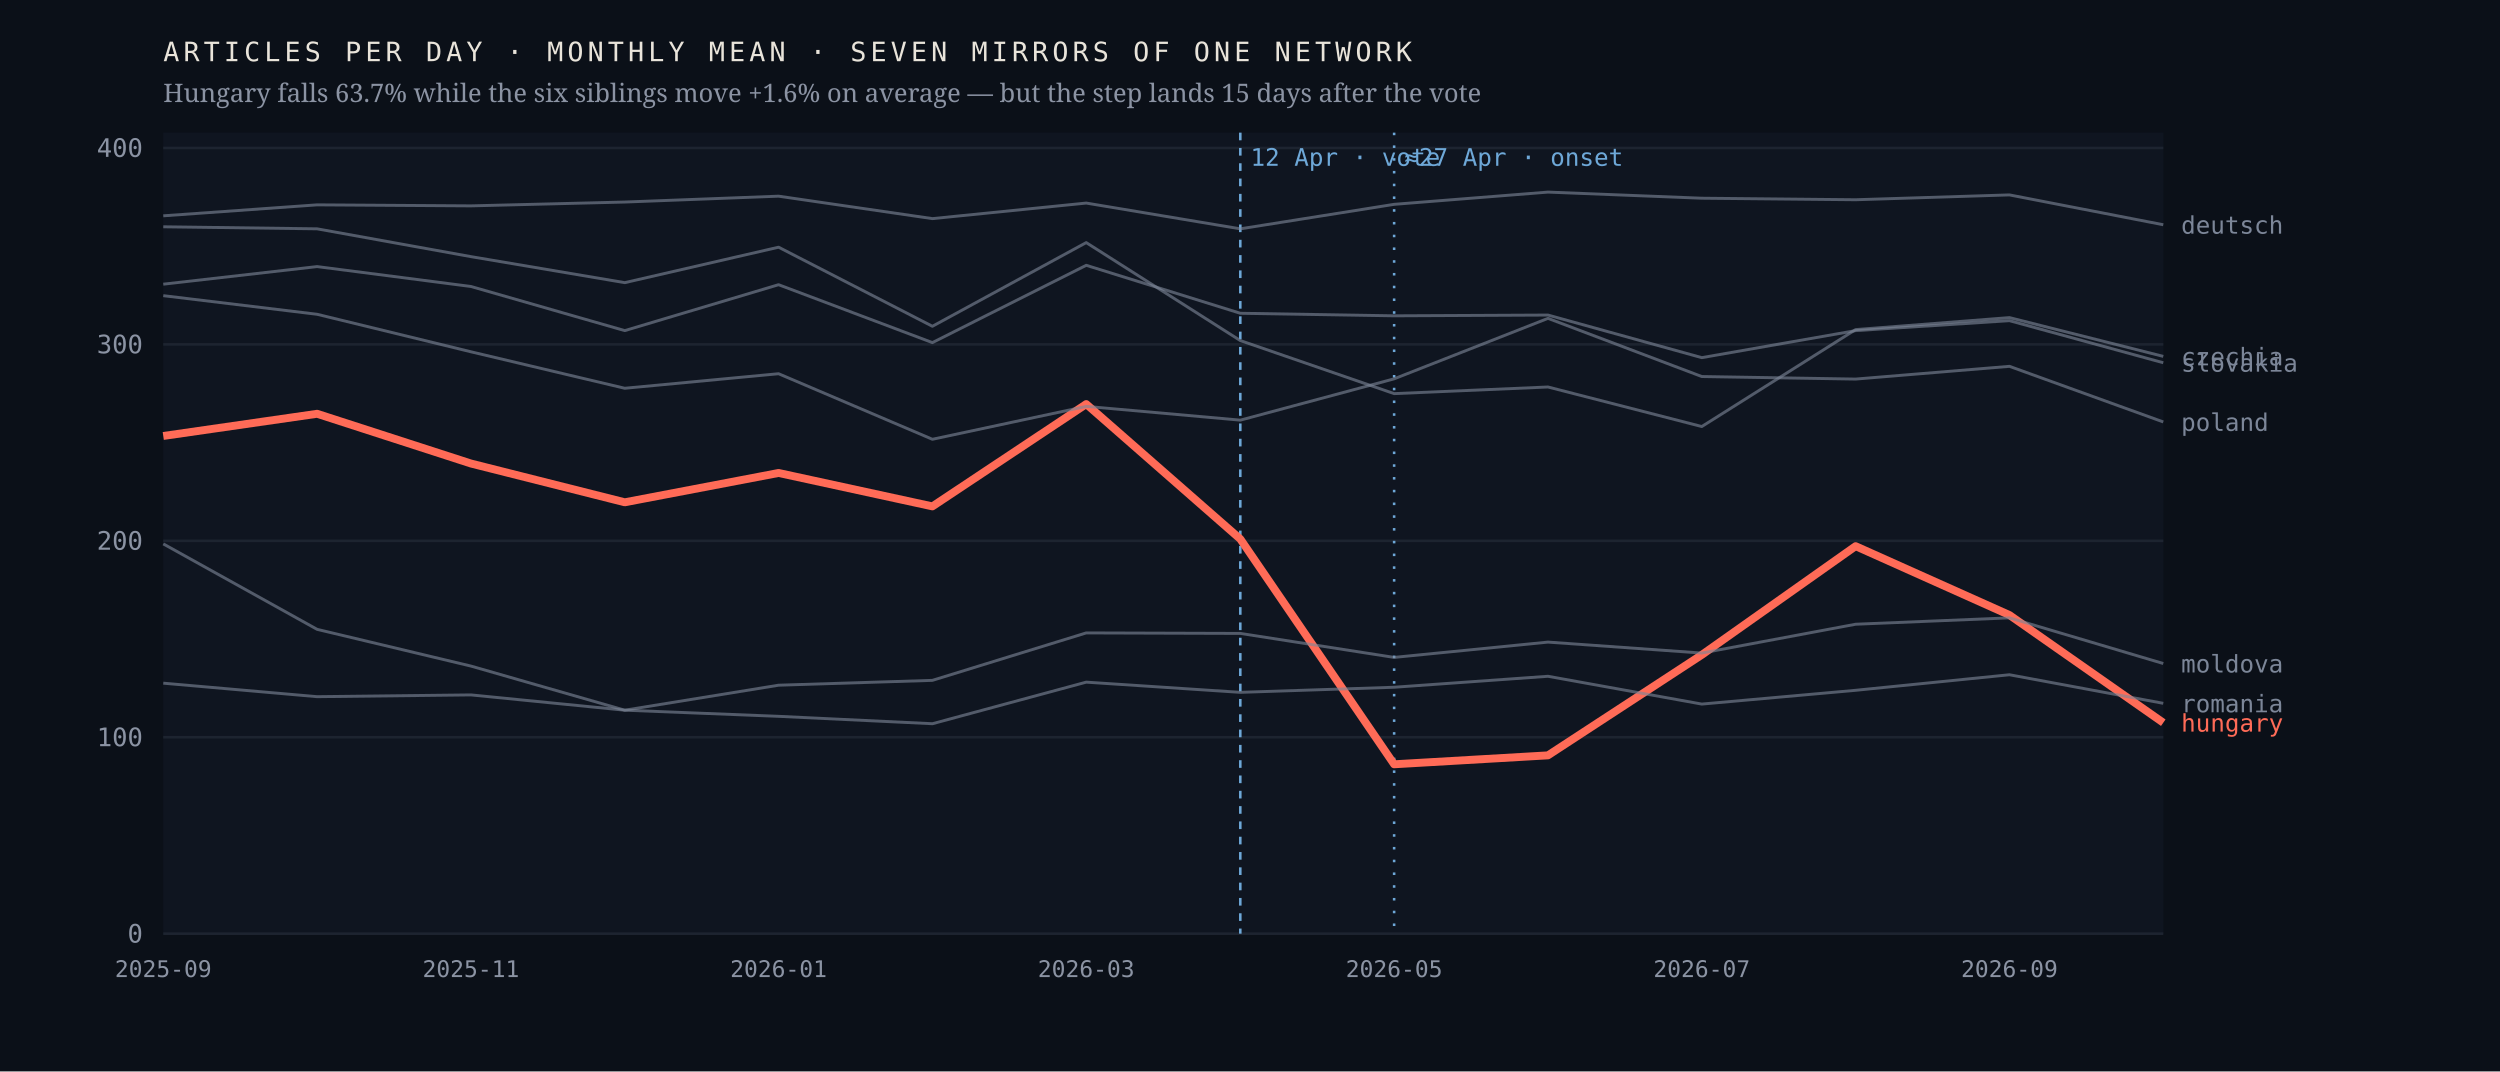
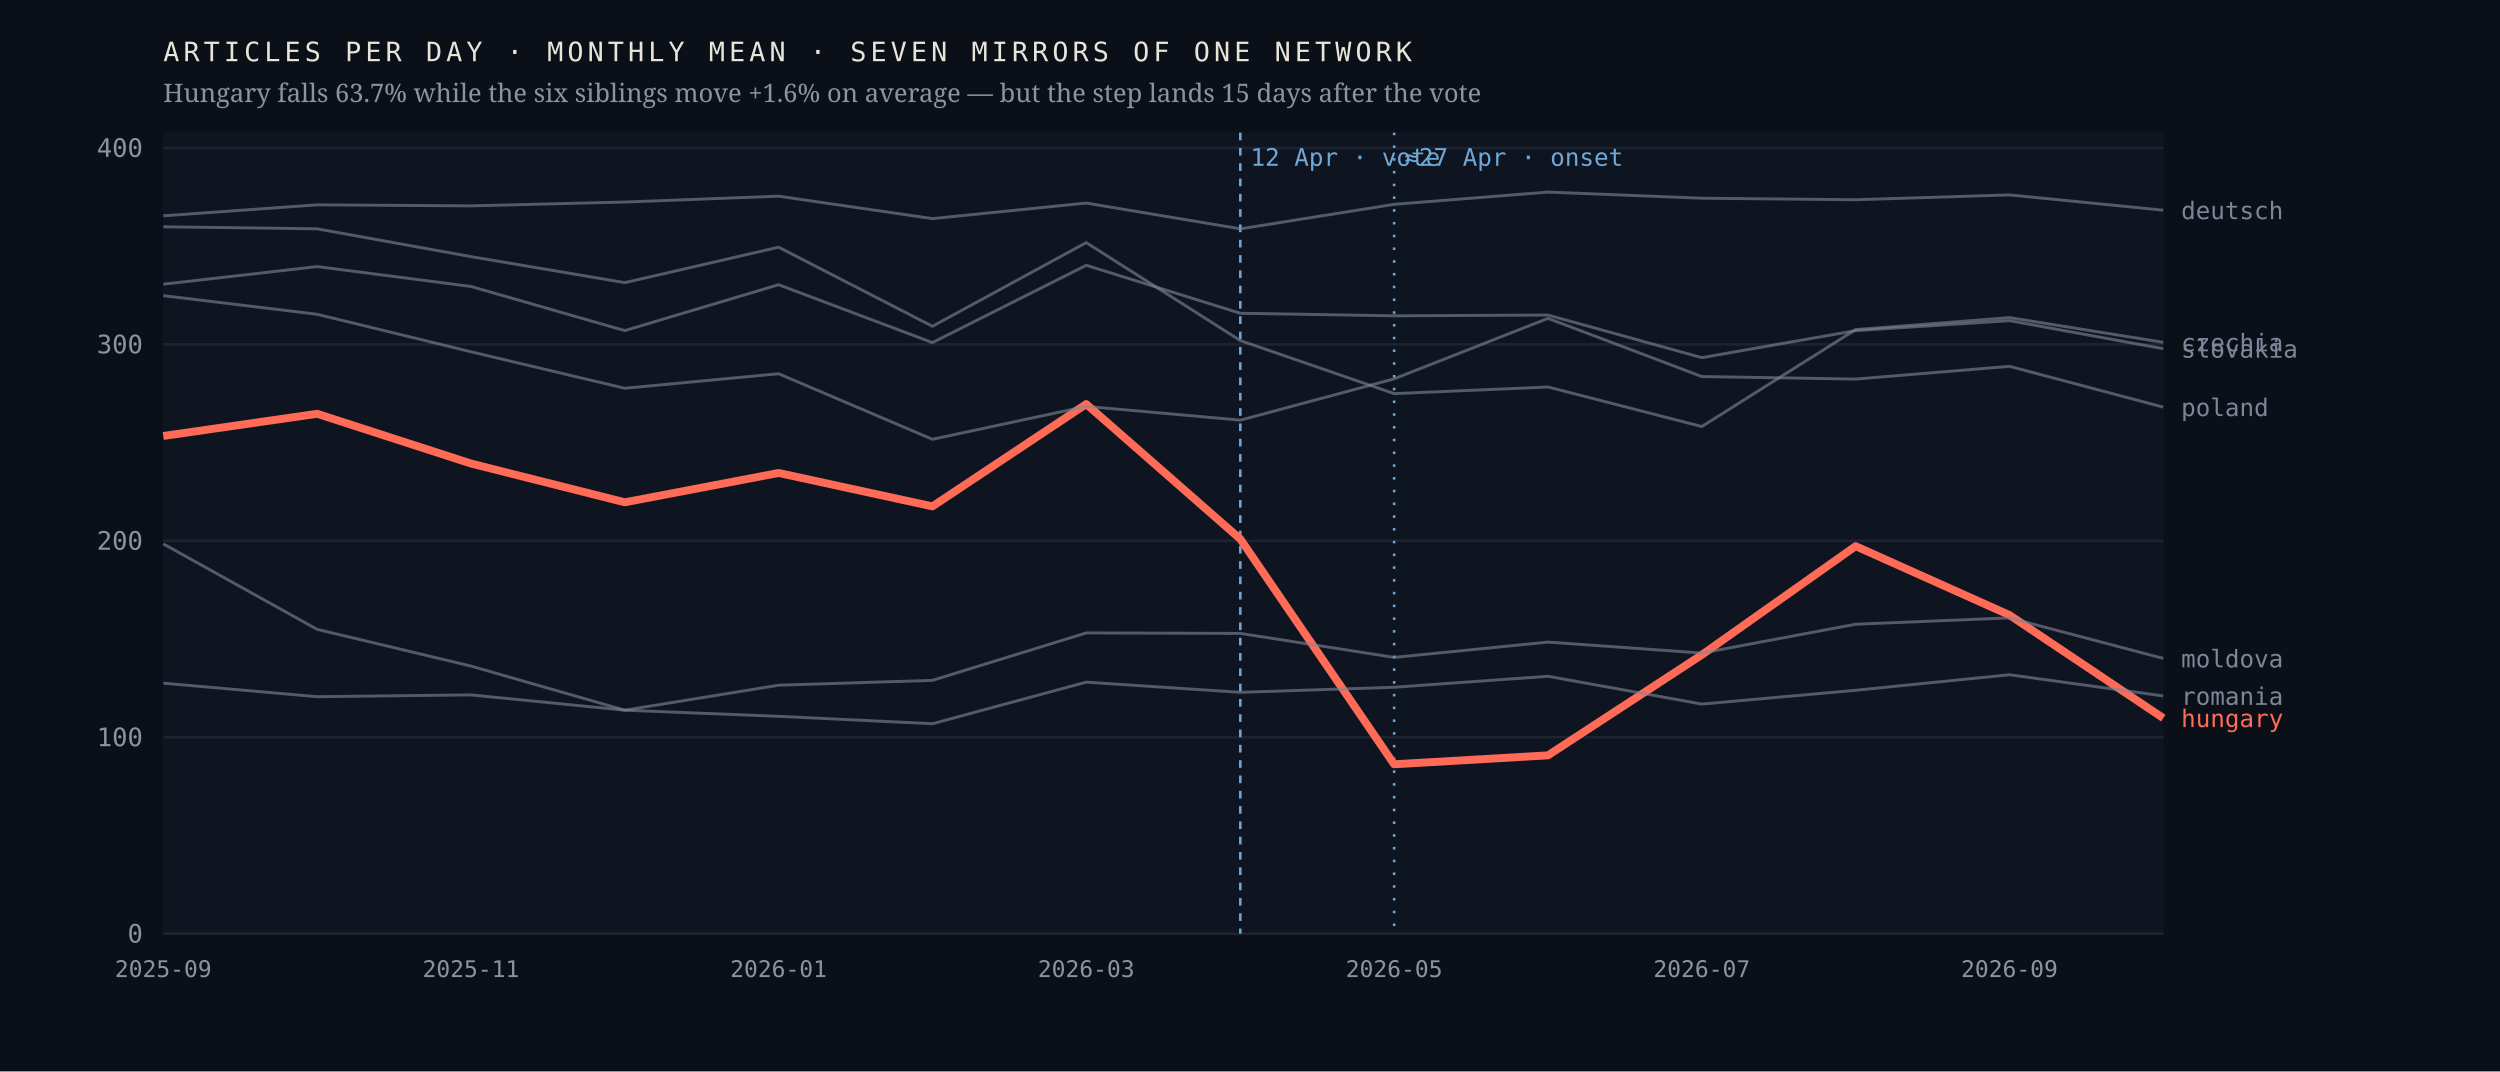
<svg xmlns="http://www.w3.org/2000/svg" viewBox="0 0 980 420" width="980" height="420" role="img" aria-label="Monthly output of seven mirrors of one network; the Hungarian line falls 63.7% after April 2026 while the six others hold roughly flat">
  <rect width="980" height="420" fill="#0b1018" />
  <rect x="64" y="52" width="784" height="314" fill="#0f1520" />
  <line x1="64" y1="366.0" x2="848" y2="366.0" stroke="#1d2430" stroke-width="1" />
  <text x="56.0" y="369.5" font-family="ui-monospace,'IBM Plex Mono',Menlo,monospace" font-size="10" font-weight="400" letter-spacing="0" fill="#8b93a3" text-anchor="end">0</text>
  <line x1="64" y1="289.0" x2="848" y2="289.0" stroke="#1d2430" stroke-width="1" />
  <text x="56.0" y="292.5" font-family="ui-monospace,'IBM Plex Mono',Menlo,monospace" font-size="10" font-weight="400" letter-spacing="0" fill="#8b93a3" text-anchor="end">100</text>
  <line x1="64" y1="212.0" x2="848" y2="212.0" stroke="#1d2430" stroke-width="1" />
  <text x="56.0" y="215.5" font-family="ui-monospace,'IBM Plex Mono',Menlo,monospace" font-size="10" font-weight="400" letter-spacing="0" fill="#8b93a3" text-anchor="end">200</text>
  <line x1="64" y1="135.0" x2="848" y2="135.0" stroke="#1d2430" stroke-width="1" />
  <text x="56.0" y="138.5" font-family="ui-monospace,'IBM Plex Mono',Menlo,monospace" font-size="10" font-weight="400" letter-spacing="0" fill="#8b93a3" text-anchor="end">300</text>
  <line x1="64" y1="58.0" x2="848" y2="58.0" stroke="#1d2430" stroke-width="1" />
  <text x="56.0" y="61.5" font-family="ui-monospace,'IBM Plex Mono',Menlo,monospace" font-size="10" font-weight="400" letter-spacing="0" fill="#8b93a3" text-anchor="end">400</text>
  <line x1="486.2" y1="52" x2="486.2" y2="366" stroke="#6ea8d8" stroke-width="1" stroke-dasharray="3 3" />
  <text x="490.2" y="65.0" font-family="ui-monospace,'IBM Plex Mono',Menlo,monospace" font-size="9.5" font-weight="400" letter-spacing="0" fill="#6ea8d8" text-anchor="start">12 Apr · vote</text>
  <line x1="546.5" y1="52" x2="546.5" y2="366" stroke="#6ea8d8" stroke-width="1" stroke-dasharray="1 4" />
  <text x="550.5" y="65.0" font-family="ui-monospace,'IBM Plex Mono',Menlo,monospace" font-size="9.5" font-weight="400" letter-spacing="0" fill="#6ea8d8" text-anchor="start">≈27 Apr · onset</text>
-   <polyline points="64.0,170.9 124.3,162.2 184.6,181.7 244.9,196.9 305.2,185.4 365.5,198.5 425.8,158.4 486.2,211.3 546.5,299.6 606.8,296.1 667.1,256.7 727.4,214.1 787.7,241.1 848.0,283.3" fill="none" stroke="#ff6b57" stroke-width="3.1" stroke-opacity="1" stroke-linejoin="round" />
-   <text x="855.0" y="286.8" font-family="ui-monospace,'IBM Plex Mono',Menlo,monospace" font-size="9.5" font-weight="500" letter-spacing="0" fill="#ff6b57" text-anchor="start">hungary</text>
-   <polyline points="64.0,88.9 124.3,89.7 184.6,100.6 244.9,110.8 305.2,96.9 365.5,127.9 425.8,95.1 486.2,133.5 546.5,154.3 606.8,151.7 667.1,167.2 727.4,129.2 787.7,124.5 848.0,139.7" fill="none" stroke="#7c8698" stroke-width="1.15" stroke-opacity="0.62" stroke-linejoin="round" />
-   <text x="855.0" y="143.2" font-family="ui-monospace,'IBM Plex Mono',Menlo,monospace" font-size="9.5" font-weight="400" letter-spacing="0" fill="#7c8698" text-anchor="start">czechia</text>
-   <polyline points="64.0,84.6 124.3,80.3 184.6,80.7 244.9,79.2 305.2,76.9 365.5,85.7 425.8,79.6 486.2,89.7 546.5,80.1 606.8,75.3 667.1,77.7 727.4,78.3 787.7,76.4 848.0,88.1" fill="none" stroke="#7c8698" stroke-width="1.15" stroke-opacity="0.62" stroke-linejoin="round" />
-   <text x="855.0" y="91.6" font-family="ui-monospace,'IBM Plex Mono',Menlo,monospace" font-size="9.5" font-weight="400" letter-spacing="0" fill="#7c8698" text-anchor="start">deutsch</text>
-   <polyline points="64.0,213.2 124.3,246.7 184.6,261.1 244.9,278.4 305.2,268.6 365.5,266.7 425.8,248.1 486.2,248.3 546.5,257.7 606.8,251.7 667.1,256.0 727.4,244.7 787.7,242.2 848.0,260.1" fill="none" stroke="#7c8698" stroke-width="1.15" stroke-opacity="0.62" stroke-linejoin="round" />
-   <text x="855.0" y="263.6" font-family="ui-monospace,'IBM Plex Mono',Menlo,monospace" font-size="9.5" font-weight="400" letter-spacing="0" fill="#7c8698" text-anchor="start">moldova</text>
-   <polyline points="64.0,115.9 124.3,123.2 184.6,137.9 244.9,152.2 305.2,146.5 365.5,172.2 425.8,159.3 486.2,164.7 546.5,148.5 606.8,124.8 667.1,147.6 727.4,148.6 787.7,143.6 848.0,165.4" fill="none" stroke="#7c8698" stroke-width="1.15" stroke-opacity="0.62" stroke-linejoin="round" />
-   <text x="855.0" y="168.9" font-family="ui-monospace,'IBM Plex Mono',Menlo,monospace" font-size="9.5" font-weight="400" letter-spacing="0" fill="#7c8698" text-anchor="start">poland</text>
-   <polyline points="64.0,267.8 124.3,273.1 184.6,272.4 244.9,278.4 305.2,280.8 365.5,283.7 425.8,267.4 486.2,271.4 546.5,269.4 606.8,265.1 667.1,276.0 727.4,270.6 787.7,264.5 848.0,275.7" fill="none" stroke="#7c8698" stroke-width="1.15" stroke-opacity="0.62" stroke-linejoin="round" />
-   <text x="855.0" y="279.2" font-family="ui-monospace,'IBM Plex Mono',Menlo,monospace" font-size="9.5" font-weight="400" letter-spacing="0" fill="#7c8698" text-anchor="start">romania</text>
-   <polyline points="64.0,111.4 124.3,104.5 184.6,112.3 244.9,129.6 305.2,111.6 365.5,134.3 425.8,104.0 486.2,122.8 546.5,123.8 606.8,123.5 667.1,140.2 727.4,129.6 787.7,125.7 848.0,142.2" fill="none" stroke="#7c8698" stroke-width="1.15" stroke-opacity="0.62" stroke-linejoin="round" />
-   <text x="855.0" y="145.7" font-family="ui-monospace,'IBM Plex Mono',Menlo,monospace" font-size="9.5" font-weight="400" letter-spacing="0" fill="#7c8698" text-anchor="start">slovakia</text>
+   <polyline points="64.0,170.9 124.3,162.2 184.6,181.7 244.9,196.9 305.2,185.4 365.5,198.5 425.8,158.4 486.2,211.3 546.5,299.6 606.8,296.1 667.1,256.7 727.4,214.1 787.7,241.1 848.0,281.5" fill="none" stroke="#ff6b57" stroke-width="3.1" stroke-opacity="1" stroke-linejoin="round" />
+   <text x="855.0" y="285.0" font-family="ui-monospace,'IBM Plex Mono',Menlo,monospace" font-size="9.5" font-weight="500" letter-spacing="0" fill="#ff6b57" text-anchor="start">hungary</text>
+   <polyline points="64.0,88.9 124.3,89.7 184.6,100.6 244.9,110.8 305.2,96.9 365.5,127.9 425.8,95.1 486.2,133.5 546.5,154.3 606.8,151.7 667.1,167.2 727.4,129.2 787.7,124.5 848.0,134.2" fill="none" stroke="#7c8698" stroke-width="1.15" stroke-opacity="0.62" stroke-linejoin="round" />
+   <text x="855.0" y="137.7" font-family="ui-monospace,'IBM Plex Mono',Menlo,monospace" font-size="9.5" font-weight="400" letter-spacing="0" fill="#7c8698" text-anchor="start">czechia</text>
+   <polyline points="64.0,84.6 124.3,80.3 184.6,80.7 244.9,79.2 305.2,76.9 365.5,85.7 425.8,79.6 486.2,89.7 546.5,80.1 606.8,75.3 667.1,77.7 727.4,78.3 787.7,76.4 848.0,82.4" fill="none" stroke="#7c8698" stroke-width="1.15" stroke-opacity="0.62" stroke-linejoin="round" />
+   <text x="855.0" y="85.9" font-family="ui-monospace,'IBM Plex Mono',Menlo,monospace" font-size="9.5" font-weight="400" letter-spacing="0" fill="#7c8698" text-anchor="start">deutsch</text>
+   <polyline points="64.0,213.2 124.3,246.7 184.6,261.1 244.9,278.4 305.2,268.6 365.5,266.7 425.8,248.1 486.2,248.3 546.5,257.7 606.8,251.7 667.1,256.0 727.4,244.7 787.7,242.2 848.0,258.1" fill="none" stroke="#7c8698" stroke-width="1.15" stroke-opacity="0.62" stroke-linejoin="round" />
+   <text x="855.0" y="261.6" font-family="ui-monospace,'IBM Plex Mono',Menlo,monospace" font-size="9.5" font-weight="400" letter-spacing="0" fill="#7c8698" text-anchor="start">moldova</text>
+   <polyline points="64.0,115.9 124.3,123.2 184.6,137.9 244.9,152.2 305.2,146.5 365.5,172.2 425.8,159.3 486.2,164.7 546.5,148.5 606.8,124.8 667.1,147.6 727.4,148.6 787.7,143.6 848.0,159.6" fill="none" stroke="#7c8698" stroke-width="1.15" stroke-opacity="0.62" stroke-linejoin="round" />
+   <text x="855.0" y="163.1" font-family="ui-monospace,'IBM Plex Mono',Menlo,monospace" font-size="9.5" font-weight="400" letter-spacing="0" fill="#7c8698" text-anchor="start">poland</text>
+   <polyline points="64.0,267.8 124.3,273.1 184.6,272.4 244.9,278.4 305.2,280.8 365.5,283.7 425.8,267.4 486.2,271.4 546.5,269.4 606.8,265.1 667.1,276.0 727.4,270.6 787.7,264.5 848.0,272.8" fill="none" stroke="#7c8698" stroke-width="1.15" stroke-opacity="0.62" stroke-linejoin="round" />
+   <text x="855.0" y="276.3" font-family="ui-monospace,'IBM Plex Mono',Menlo,monospace" font-size="9.5" font-weight="400" letter-spacing="0" fill="#7c8698" text-anchor="start">romania</text>
+   <polyline points="64.0,111.4 124.3,104.5 184.6,112.3 244.9,129.6 305.2,111.6 365.5,134.3 425.8,104.0 486.2,122.8 546.5,123.8 606.8,123.5 667.1,140.2 727.4,129.6 787.7,125.7 848.0,136.7" fill="none" stroke="#7c8698" stroke-width="1.15" stroke-opacity="0.62" stroke-linejoin="round" />
+   <text x="855.0" y="140.2" font-family="ui-monospace,'IBM Plex Mono',Menlo,monospace" font-size="9.5" font-weight="400" letter-spacing="0" fill="#7c8698" text-anchor="start">slovakia</text>
  <text x="64.0" y="383.0" font-family="ui-monospace,'IBM Plex Mono',Menlo,monospace" font-size="9" font-weight="400" letter-spacing="0" fill="#8b93a3" text-anchor="middle">2025-09</text>
  <text x="184.6" y="383.0" font-family="ui-monospace,'IBM Plex Mono',Menlo,monospace" font-size="9" font-weight="400" letter-spacing="0" fill="#8b93a3" text-anchor="middle">2025-11</text>
  <text x="305.2" y="383.0" font-family="ui-monospace,'IBM Plex Mono',Menlo,monospace" font-size="9" font-weight="400" letter-spacing="0" fill="#8b93a3" text-anchor="middle">2026-01</text>
  <text x="425.8" y="383.0" font-family="ui-monospace,'IBM Plex Mono',Menlo,monospace" font-size="9" font-weight="400" letter-spacing="0" fill="#8b93a3" text-anchor="middle">2026-03</text>
  <text x="546.5" y="383.0" font-family="ui-monospace,'IBM Plex Mono',Menlo,monospace" font-size="9" font-weight="400" letter-spacing="0" fill="#8b93a3" text-anchor="middle">2026-05</text>
  <text x="667.1" y="383.0" font-family="ui-monospace,'IBM Plex Mono',Menlo,monospace" font-size="9" font-weight="400" letter-spacing="0" fill="#8b93a3" text-anchor="middle">2026-07</text>
  <text x="787.7" y="383.0" font-family="ui-monospace,'IBM Plex Mono',Menlo,monospace" font-size="9" font-weight="400" letter-spacing="0" fill="#8b93a3" text-anchor="middle">2026-09</text>
  <text x="64.0" y="24.0" font-family="ui-monospace,'IBM Plex Mono',Menlo,monospace" font-size="10.5" font-weight="400" letter-spacing="1.6" fill="#e9e4da" text-anchor="start">ARTICLES PER DAY · MONTHLY MEAN · SEVEN MIRRORS OF ONE NETWORK</text>
  <text x="64.0" y="40.0" font-family="'Newsreader',Georgia,serif" font-size="10" font-weight="400" letter-spacing="0" fill="#8b93a3" text-anchor="start">Hungary falls 63.7% while the six siblings move +1.6% on average — but the step lands 15 days after the vote</text>
</svg>
